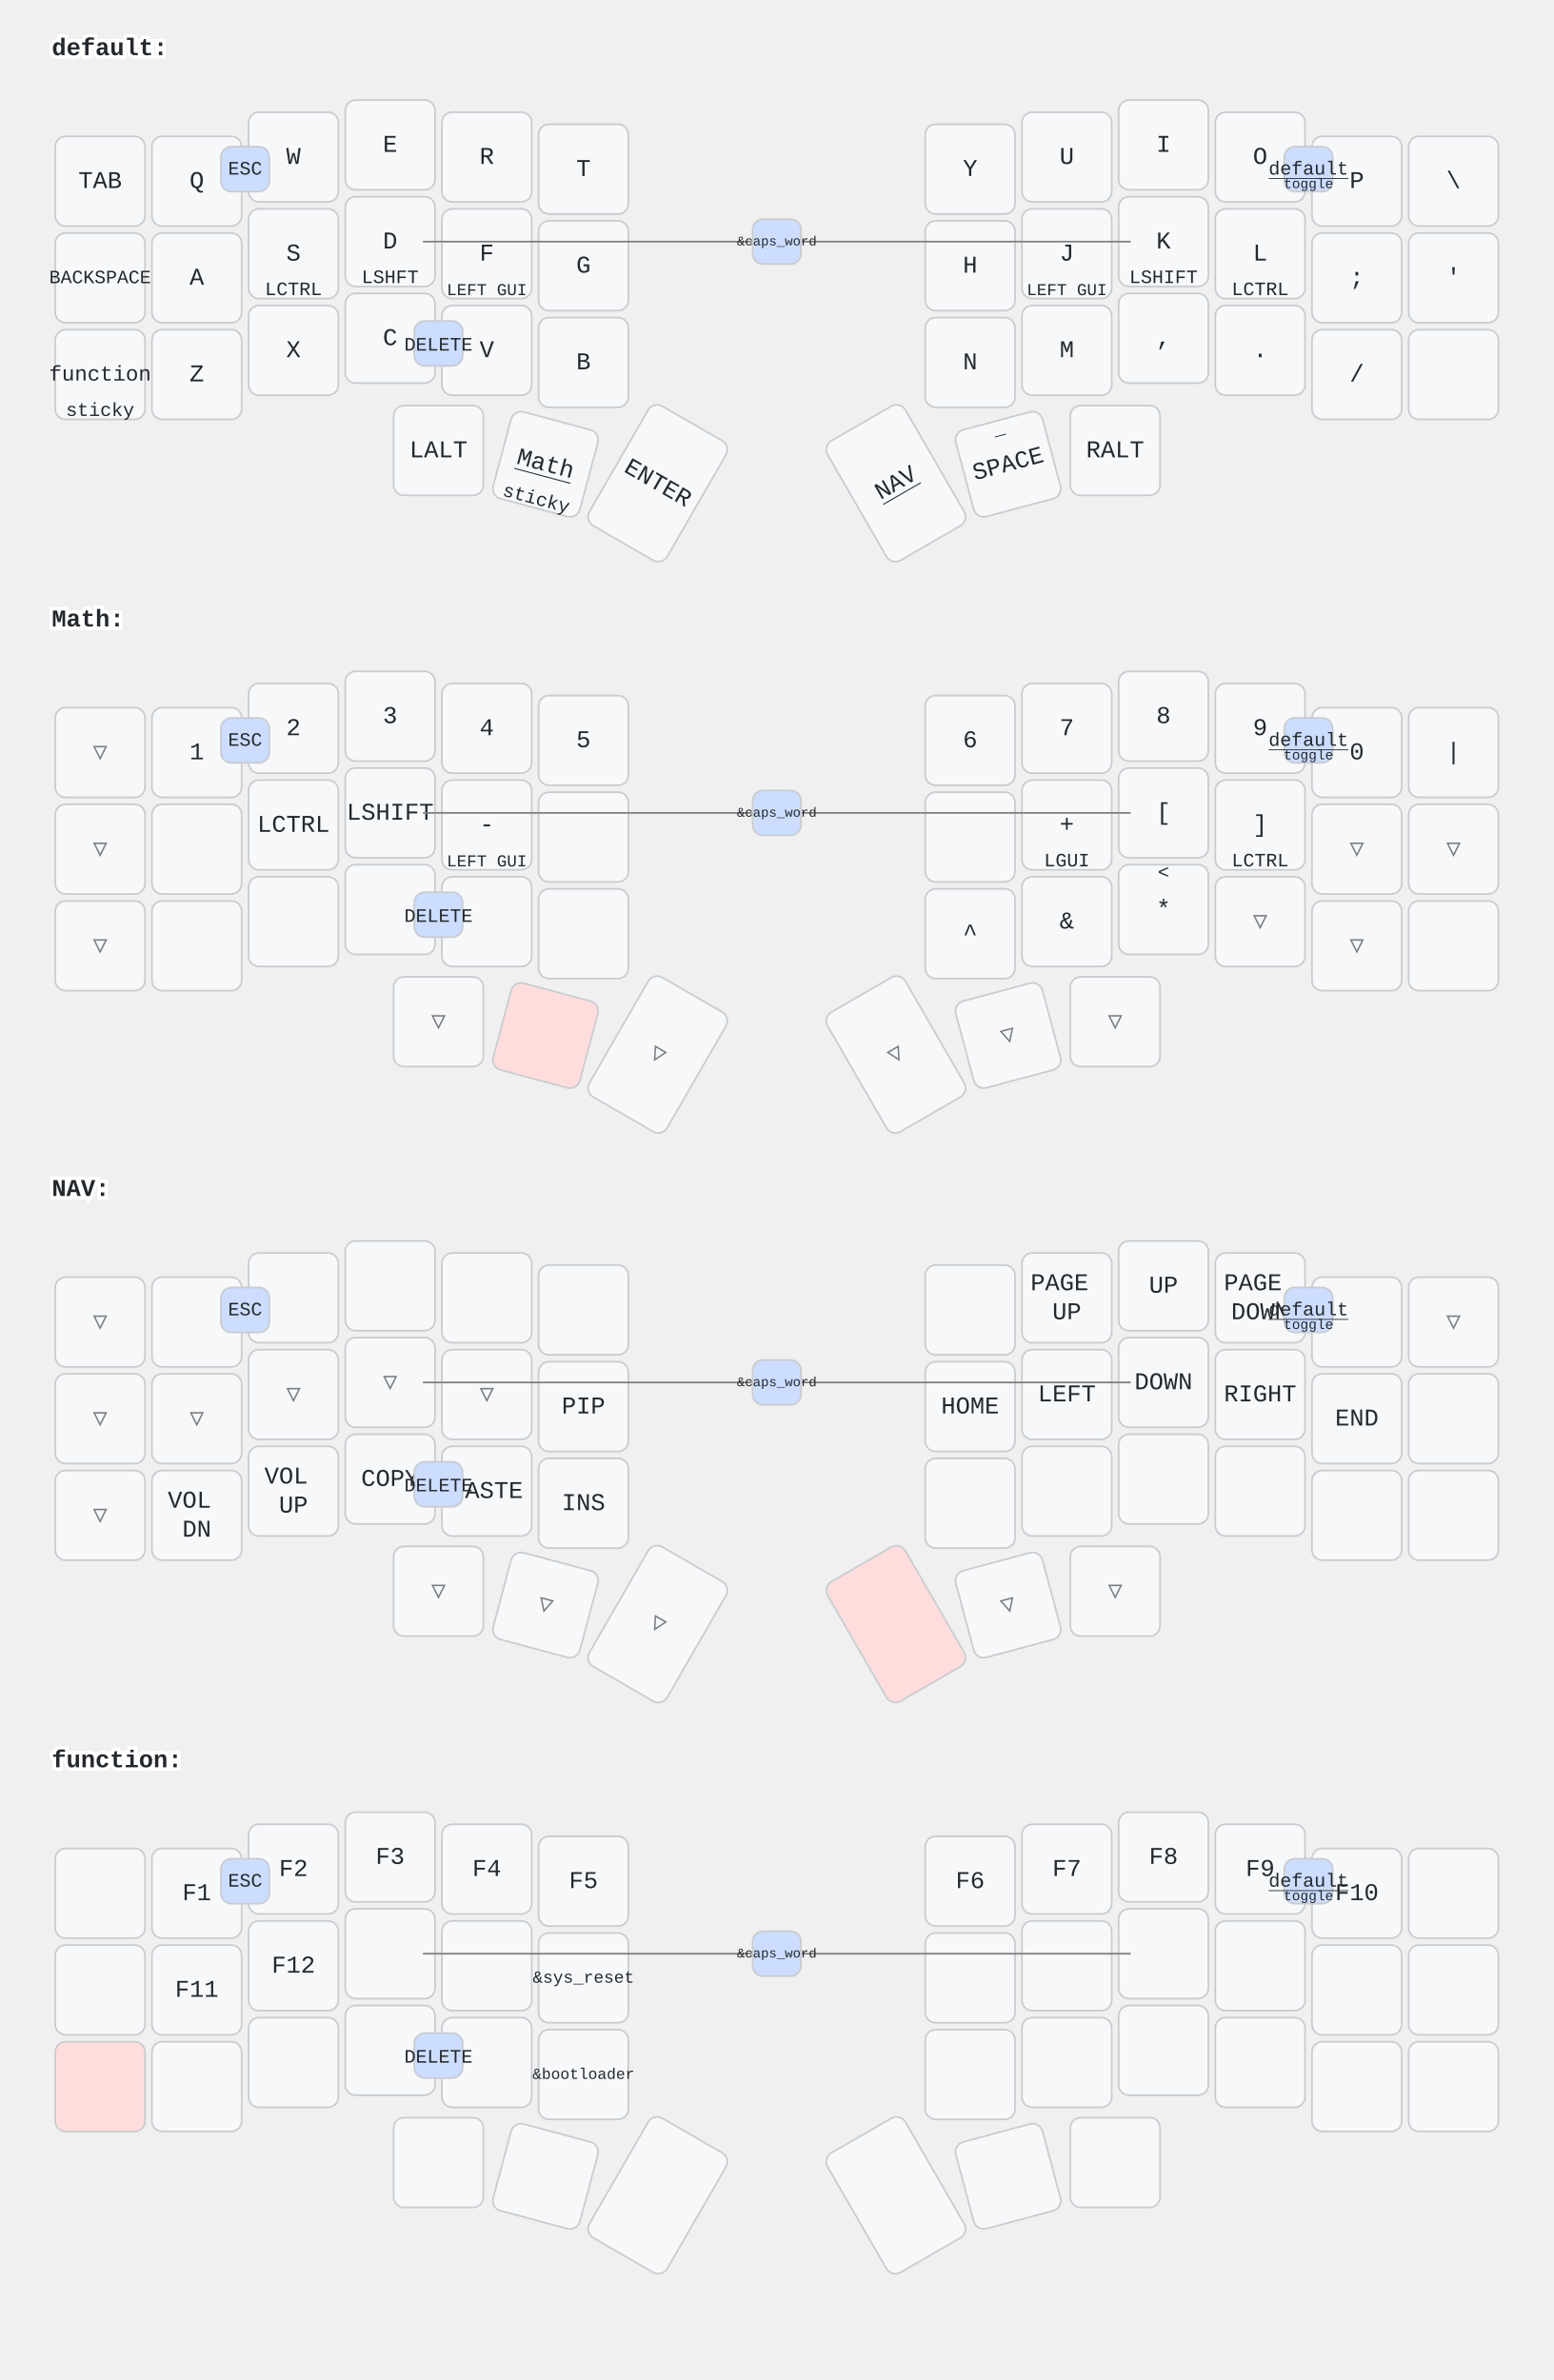
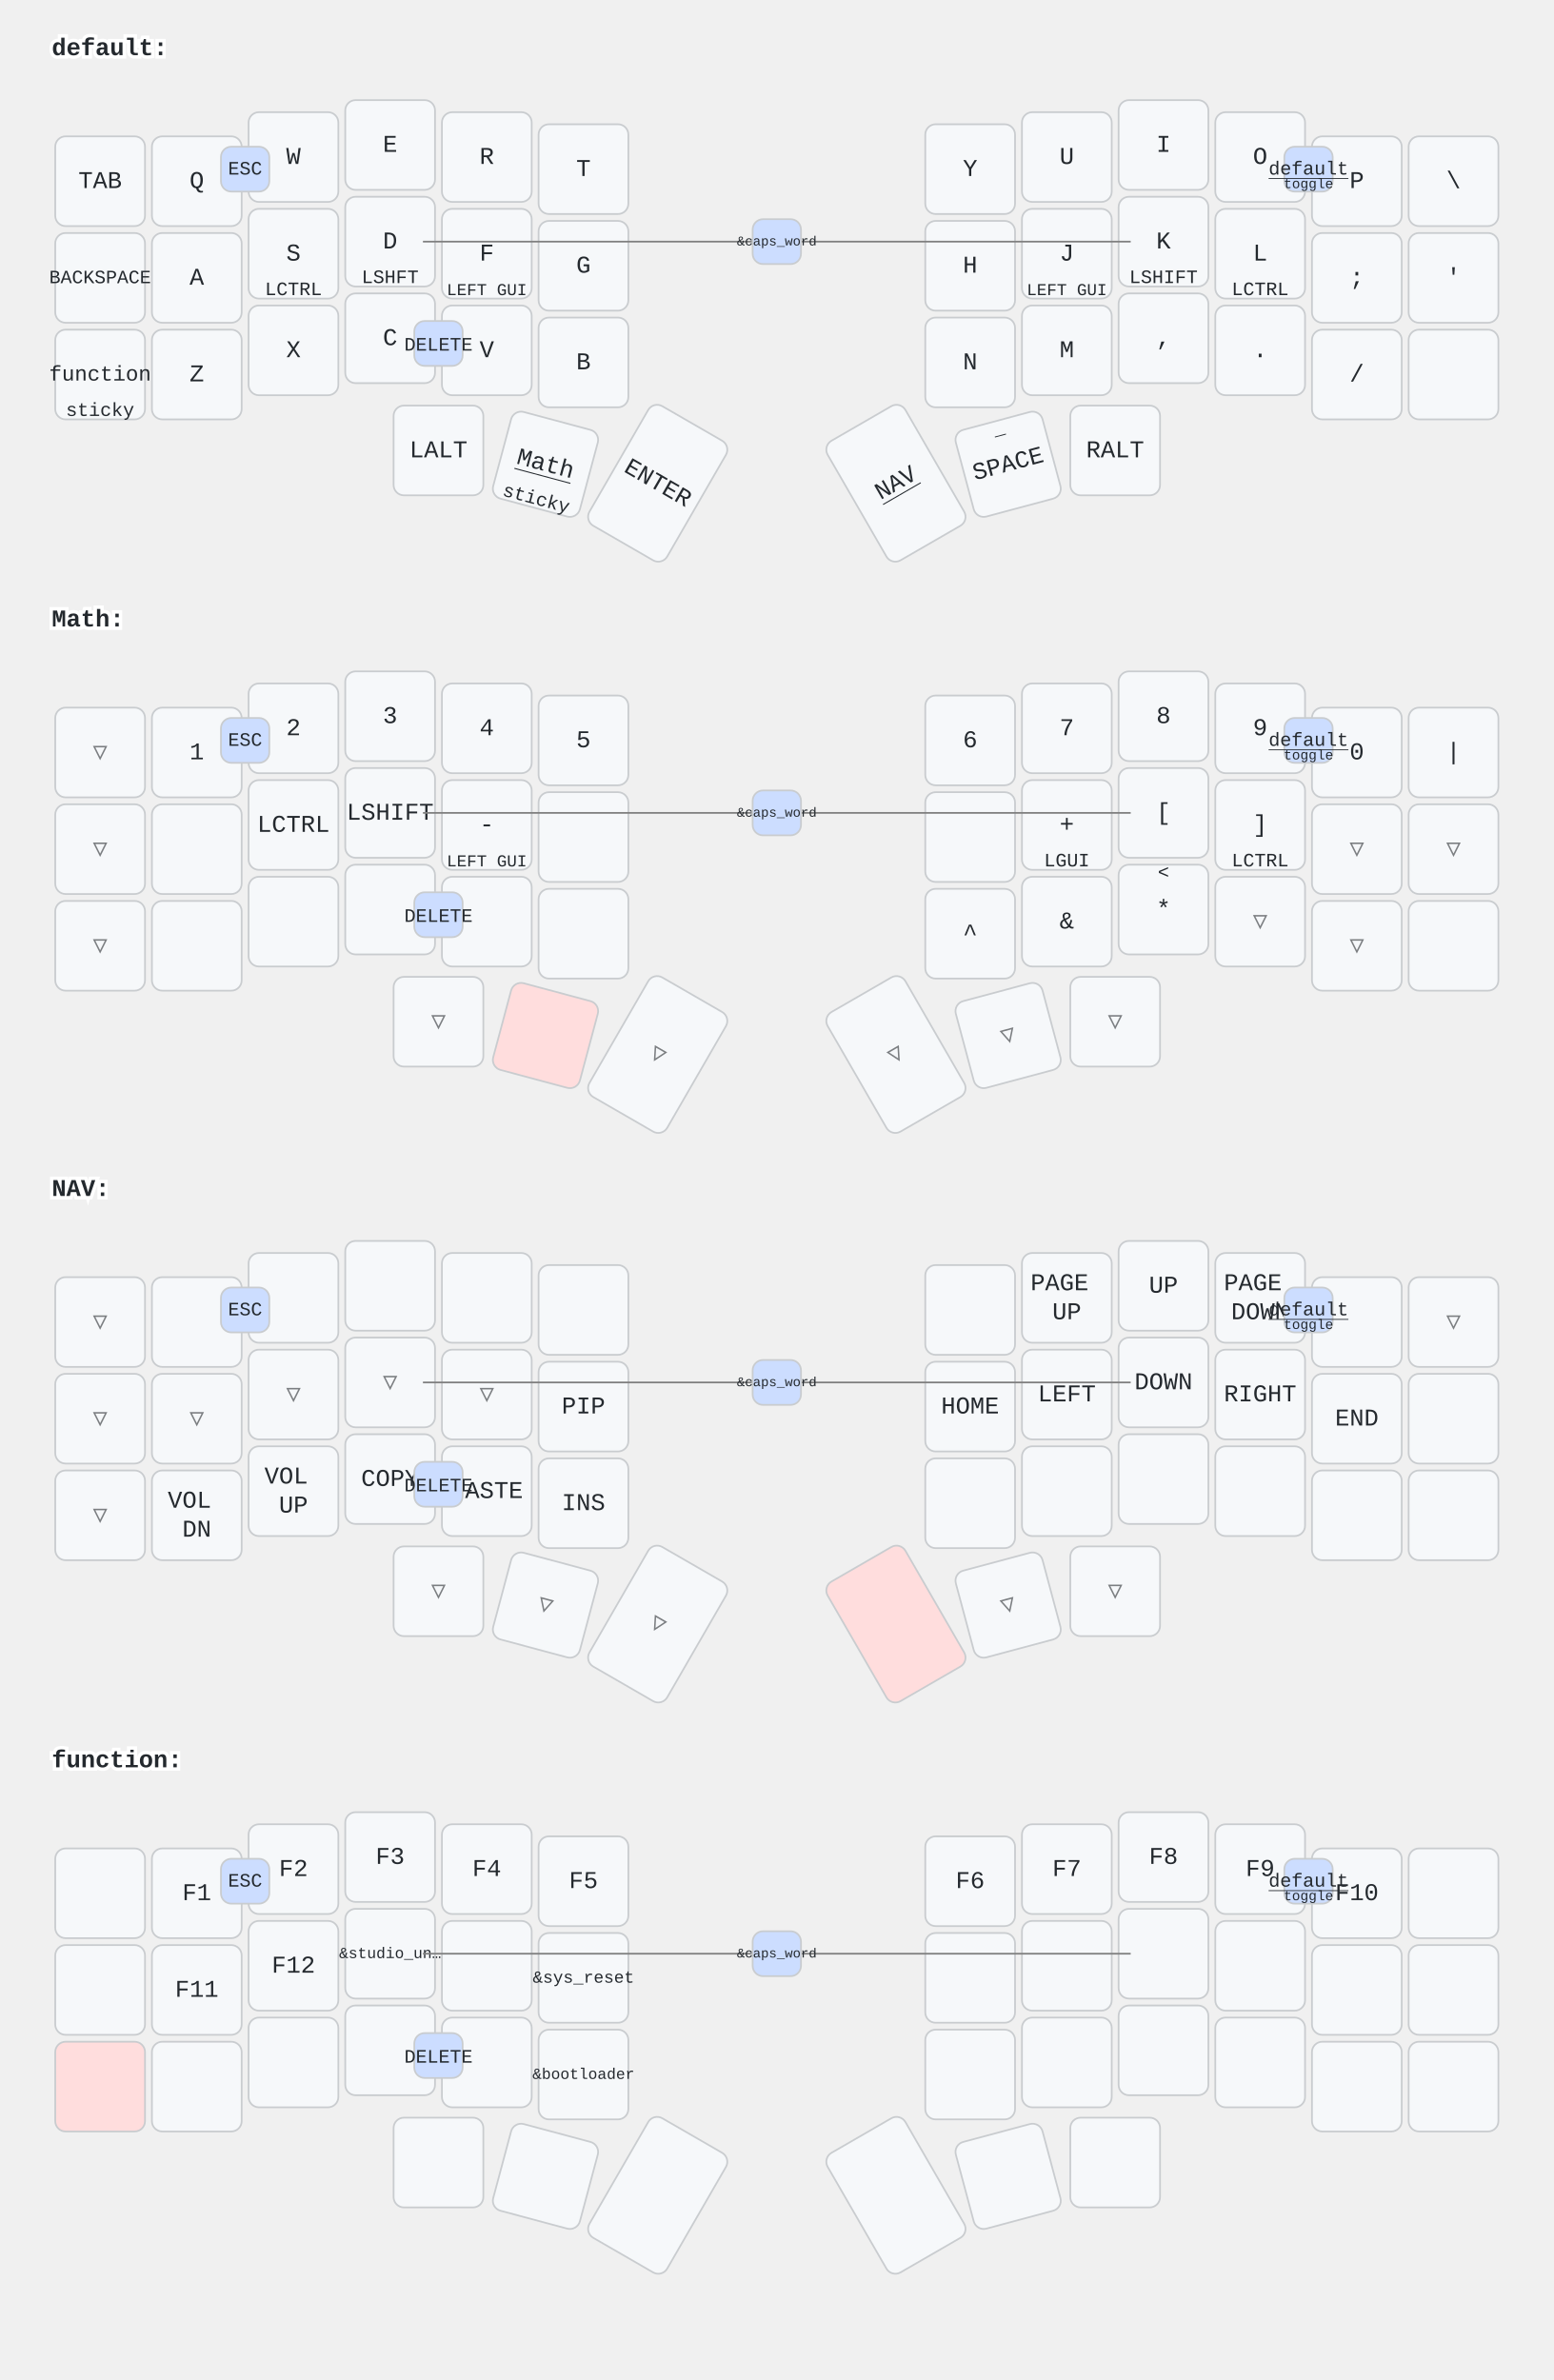
<svg xmlns="http://www.w3.org/2000/svg" width="900" height="1379" viewBox="0 0 900 1379" class="keymap">
  <style>/* inherit to force styles through use tags */
svg path {
    fill: inherit;
}

/* font and background color specifications */
svg.keymap {
    font-family: SFMono-Regular,Consolas,Liberation Mono,Menlo,monospace;
    font-size: 14px;
    font-kerning: normal;
    text-rendering: optimizeLegibility;
    fill: #24292e;
}

/* default key styling */
rect.key {
    fill: #f6f8fa;
}

rect.key, rect.combo {
    stroke: #c9cccf;
    stroke-width: 1;
}

/* default key side styling, only used is draw_key_sides is set */
rect.side {
    filter: brightness(90%);
}

/* color accent for combo boxes */
rect.combo, rect.combo-separate {
    fill: #cdf;
}

/* color accent for held keys */
rect.held, rect.combo.held {
    fill: #fdd;
}

/* color accent for ghost (optional) keys */
rect.ghost, rect.combo.ghost {
    stroke-dasharray: 4, 4;
    stroke-width: 2;
}

text {
    text-anchor: middle;
    dominant-baseline: middle;
}

/* styling for layer labels */
text.label {
    font-weight: bold;
    text-anchor: start;
    stroke: white;
    stroke-width: 4;
    paint-order: stroke;
}

/* styling for optional footer */
text.footer {
    text-anchor: end;
    dominant-baseline: auto;
    stroke: white;
    stroke-width: 4;
    paint-order: stroke;
}

/* styling for combo tap, and key non-tap label text */
text.combo, text.hold, text.shifted, text.left, text.right {
    font-size: 11px;
}

text.hold {
    text-anchor: middle;
    dominant-baseline: auto;
}

text.shifted {
    text-anchor: middle;
    dominant-baseline: hanging;
}

text.left {
    text-anchor: start;
}

text.right {
    text-anchor: end;
}

text.layer-activator {
    text-decoration: underline;
}

/* styling for hold/shifted label text in combo box */
text.combo.hold, text.combo.shifted, text.combo.left, text.combo.right {
    font-size: 8px;
}

/* lighter symbol for transparent keys */
text.trans {
    fill: #7b7e81;
}

/* styling for combo dendrons */
path.combo {
    stroke-width: 1;
    stroke: gray;
    fill: none;
}

/* Start Tabler Icons Cleanup */
/* cannot use height/width with glyphs */
.icon-tabler &gt; path {
    fill: inherit;
    stroke: inherit;
    stroke-width: 2;
}
/* hide tabler's default box */
.icon-tabler &gt; path[stroke="none"][fill="none"] {
    visibility: hidden;
}
/* End Tabler Icons Cleanup */
</style>
  <g transform="translate(30, 0)" class="layer-default">
    <text x="0" y="28" class="label" id="default">default:</text>
    <g transform="translate(0, 56)">
      <g transform="translate(28, 49)" class="key keypos-0">
        <rect rx="6" ry="6" x="-26" y="-26" width="52" height="52" class="key" />
        <text x="0" y="0" class="key tap">TAB</text>
      </g>
      <g transform="translate(84, 49)" class="key keypos-1">
        <rect rx="6" ry="6" x="-26" y="-26" width="52" height="52" class="key" />
        <text x="0" y="0" class="key tap">Q</text>
      </g>
      <g transform="translate(140, 35)" class="key keypos-2">
        <rect rx="6" ry="6" x="-26" y="-26" width="52" height="52" class="key" />
        <text x="0" y="0" class="key tap">W</text>
      </g>
      <g transform="translate(196, 28)" class="key keypos-3">
        <rect rx="6" ry="6" x="-26" y="-26" width="52" height="52" class="key" />
        <text x="0" y="0" class="key tap">E</text>
      </g>
      <g transform="translate(252, 35)" class="key keypos-4">
        <rect rx="6" ry="6" x="-26" y="-26" width="52" height="52" class="key" />
        <text x="0" y="0" class="key tap">R</text>
      </g>
      <g transform="translate(308, 42)" class="key keypos-5">
        <rect rx="6" ry="6" x="-26" y="-26" width="52" height="52" class="key" />
        <text x="0" y="0" class="key tap">T</text>
      </g>
      <g transform="translate(532, 42)" class="key keypos-6">
        <rect rx="6" ry="6" x="-26" y="-26" width="52" height="52" class="key" />
        <text x="0" y="0" class="key tap">Y</text>
      </g>
      <g transform="translate(588, 35)" class="key keypos-7">
        <rect rx="6" ry="6" x="-26" y="-26" width="52" height="52" class="key" />
        <text x="0" y="0" class="key tap">U</text>
      </g>
      <g transform="translate(644, 28)" class="key keypos-8">
        <rect rx="6" ry="6" x="-26" y="-26" width="52" height="52" class="key" />
        <text x="0" y="0" class="key tap">I</text>
      </g>
      <g transform="translate(700, 35)" class="key keypos-9">
        <rect rx="6" ry="6" x="-26" y="-26" width="52" height="52" class="key" />
        <text x="0" y="0" class="key tap">O</text>
      </g>
      <g transform="translate(756, 49)" class="key keypos-10">
        <rect rx="6" ry="6" x="-26" y="-26" width="52" height="52" class="key" />
        <text x="0" y="0" class="key tap">P</text>
      </g>
      <g transform="translate(812, 49)" class="key keypos-11">
        <rect rx="6" ry="6" x="-26" y="-26" width="52" height="52" class="key" />
        <text x="0" y="0" class="key tap">\</text>
      </g>
      <g transform="translate(28, 105)" class="key keypos-12">
        <rect rx="6" ry="6" x="-26" y="-26" width="52" height="52" class="key" />
        <text x="0" y="0" class="key tap">
          <tspan style="font-size: 78%">BACKSPACE</tspan>
        </text>
      </g>
      <g transform="translate(84, 105)" class="key keypos-13">
        <rect rx="6" ry="6" x="-26" y="-26" width="52" height="52" class="key" />
        <text x="0" y="0" class="key tap">A</text>
      </g>
      <g transform="translate(140, 91)" class="key keypos-14">
        <rect rx="6" ry="6" x="-26" y="-26" width="52" height="52" class="key" />
        <text x="0" y="0" class="key tap">S</text>
        <text x="0" y="24" class="key hold">LCTRL</text>
      </g>
      <g transform="translate(196, 84)" class="key keypos-15">
        <rect rx="6" ry="6" x="-26" y="-26" width="52" height="52" class="key" />
        <text x="0" y="0" class="key tap">D</text>
        <text x="0" y="24" class="key hold">LSHFT</text>
      </g>
      <g transform="translate(252, 91)" class="key keypos-16">
        <rect rx="6" ry="6" x="-26" y="-26" width="52" height="52" class="key" />
        <text x="0" y="0" class="key tap">F</text>
        <text x="0" y="24" class="key hold">
          <tspan style="font-size: 88%">LEFT GUI</tspan>
        </text>
      </g>
      <g transform="translate(308, 98)" class="key keypos-17">
        <rect rx="6" ry="6" x="-26" y="-26" width="52" height="52" class="key" />
        <text x="0" y="0" class="key tap">G</text>
      </g>
      <g transform="translate(532, 98)" class="key keypos-18">
        <rect rx="6" ry="6" x="-26" y="-26" width="52" height="52" class="key" />
        <text x="0" y="0" class="key tap">H</text>
      </g>
      <g transform="translate(588, 91)" class="key keypos-19">
        <rect rx="6" ry="6" x="-26" y="-26" width="52" height="52" class="key" />
        <text x="0" y="0" class="key tap">J</text>
        <text x="0" y="24" class="key hold">
          <tspan style="font-size: 88%">LEFT GUI</tspan>
        </text>
      </g>
      <g transform="translate(644, 84)" class="key keypos-20">
        <rect rx="6" ry="6" x="-26" y="-26" width="52" height="52" class="key" />
        <text x="0" y="0" class="key tap">K</text>
        <text x="0" y="24" class="key hold">LSHIFT</text>
      </g>
      <g transform="translate(700, 91)" class="key keypos-21">
        <rect rx="6" ry="6" x="-26" y="-26" width="52" height="52" class="key" />
        <text x="0" y="0" class="key tap">L</text>
        <text x="0" y="24" class="key hold">LCTRL</text>
      </g>
      <g transform="translate(756, 105)" class="key keypos-22">
        <rect rx="6" ry="6" x="-26" y="-26" width="52" height="52" class="key" />
        <text x="0" y="0" class="key tap">;</text>
      </g>
      <g transform="translate(812, 105)" class="key keypos-23">
        <rect rx="6" ry="6" x="-26" y="-26" width="52" height="52" class="key" />
        <text x="0" y="0" class="key tap">'</text>
      </g>
      <g transform="translate(28, 161)" class="key keypos-24">
        <rect rx="6" ry="6" x="-26" y="-26" width="52" height="52" class="key" />
        <a href="#function">
          <text x="0" y="0" class="key tap layer-activator">
            <tspan style="font-size: 88%">function</tspan>
          </text>
        </a>
        <text x="0" y="24" class="key hold">sticky</text>
      </g>
      <g transform="translate(84, 161)" class="key keypos-25">
        <rect rx="6" ry="6" x="-26" y="-26" width="52" height="52" class="key" />
        <text x="0" y="0" class="key tap">Z</text>
      </g>
      <g transform="translate(140, 147)" class="key keypos-26">
        <rect rx="6" ry="6" x="-26" y="-26" width="52" height="52" class="key" />
        <text x="0" y="0" class="key tap">X</text>
      </g>
      <g transform="translate(196, 140)" class="key keypos-27">
        <rect rx="6" ry="6" x="-26" y="-26" width="52" height="52" class="key" />
        <text x="0" y="0" class="key tap">C</text>
      </g>
      <g transform="translate(252, 147)" class="key keypos-28">
        <rect rx="6" ry="6" x="-26" y="-26" width="52" height="52" class="key" />
        <text x="0" y="0" class="key tap">V</text>
      </g>
      <g transform="translate(308, 154)" class="key keypos-29">
        <rect rx="6" ry="6" x="-26" y="-26" width="52" height="52" class="key" />
        <text x="0" y="0" class="key tap">B</text>
      </g>
      <g transform="translate(532, 154)" class="key keypos-30">
        <rect rx="6" ry="6" x="-26" y="-26" width="52" height="52" class="key" />
        <text x="0" y="0" class="key tap">N</text>
      </g>
      <g transform="translate(588, 147)" class="key keypos-31">
        <rect rx="6" ry="6" x="-26" y="-26" width="52" height="52" class="key" />
        <text x="0" y="0" class="key tap">M</text>
      </g>
      <g transform="translate(644, 140)" class="key keypos-32">
        <rect rx="6" ry="6" x="-26" y="-26" width="52" height="52" class="key" />
        <text x="0" y="0" class="key tap">,</text>
      </g>
      <g transform="translate(700, 147)" class="key keypos-33">
        <rect rx="6" ry="6" x="-26" y="-26" width="52" height="52" class="key" />
        <text x="0" y="0" class="key tap">.</text>
      </g>
      <g transform="translate(756, 161)" class="key keypos-34">
        <rect rx="6" ry="6" x="-26" y="-26" width="52" height="52" class="key" />
        <text x="0" y="0" class="key tap">/</text>
      </g>
      <g transform="translate(812, 161)" class="key keypos-35">
        <rect rx="6" ry="6" x="-26" y="-26" width="52" height="52" class="key" />
      </g>
      <g transform="translate(224, 205)" class="key keypos-36">
        <rect rx="6" ry="6" x="-26" y="-26" width="52" height="52" class="key" />
        <text x="0" y="0" class="key tap">LALT</text>
      </g>
      <g transform="translate(286, 213) rotate(15.0)" class="key keypos-37">
        <rect rx="6" ry="6" x="-26" y="-26" width="52" height="52" class="key" />
        <a href="#Math">
          <text x="0" y="0" class="key tap layer-activator">Math</text>
        </a>
        <text x="0" y="24" class="key hold">sticky</text>
      </g>
      <g transform="translate(351, 224) rotate(30.0)" class="key keypos-38">
        <rect rx="6" ry="6" x="-26" y="-40" width="52" height="80" class="key" />
        <text x="0" y="0" class="key tap">ENTER</text>
      </g>
      <g transform="translate(489, 224) rotate(-30.0)" class="key keypos-39">
        <rect rx="6" ry="6" x="-26" y="-40" width="52" height="80" class="key" />
        <a href="#NAV">
          <text x="0" y="0" class="key tap layer-activator">NAV</text>
        </a>
      </g>
      <g transform="translate(554, 213) rotate(-15.0)" class="key keypos-40">
        <rect rx="6" ry="6" x="-26" y="-26" width="52" height="52" class="key" />
        <text x="0" y="0" class="key tap">SPACE</text>
        <text x="0" y="-24" class="key shifted">_</text>
      </g>
      <g transform="translate(616, 205)" class="key keypos-41">
        <rect rx="6" ry="6" x="-26" y="-26" width="52" height="52" class="key" />
        <text x="0" y="0" class="key tap">RALT</text>
      </g>
      <g class="combo combopos-0">
        <rect rx="6" ry="6" x="98" y="29" width="28" height="26" class="combo" />
        <text x="112" y="42" class="combo tap">ESC</text>
      </g>
      <g class="combo combopos-1">
        <rect rx="6" ry="6" x="714" y="29" width="28" height="26" class="combo" />
        <a href="#default">
          <text x="728" y="42" class="combo tap layer-activator">default</text>
        </a>
        <text x="728" y="53" class="combo hold">toggle</text>
      </g>
      <g class="combo combopos-2">
        <rect rx="6" ry="6" x="210" y="130" width="28" height="26" class="combo" />
        <text x="224" y="144" class="combo tap">DELETE</text>
      </g>
      <g class="combo combopos-3">
        <path d="M420,84 l-205,0" class="combo" />
        <path d="M420,84 l205,0" class="combo" />
        <rect rx="6" ry="6" x="406" y="71" width="28" height="26" class="combo" />
        <text x="420" y="84" class="combo tap">
          <tspan style="font-size: 70%">&amp;caps_word</tspan>
        </text>
      </g>
    </g>
  </g>
  <g transform="translate(30, 331)" class="layer-Math">
    <text x="0" y="28" class="label" id="Math">Math:</text>
    <g transform="translate(0, 56)">
      <g transform="translate(28, 49)" class="key trans keypos-0">
        <rect rx="6" ry="6" x="-26" y="-26" width="52" height="52" class="key trans" />
        <text x="0" y="0" class="key trans tap">▽</text>
      </g>
      <g transform="translate(84, 49)" class="key keypos-1">
        <rect rx="6" ry="6" x="-26" y="-26" width="52" height="52" class="key" />
        <text x="0" y="0" class="key tap">1</text>
      </g>
      <g transform="translate(140, 35)" class="key keypos-2">
        <rect rx="6" ry="6" x="-26" y="-26" width="52" height="52" class="key" />
        <text x="0" y="0" class="key tap">2</text>
      </g>
      <g transform="translate(196, 28)" class="key keypos-3">
        <rect rx="6" ry="6" x="-26" y="-26" width="52" height="52" class="key" />
        <text x="0" y="0" class="key tap">3</text>
      </g>
      <g transform="translate(252, 35)" class="key keypos-4">
        <rect rx="6" ry="6" x="-26" y="-26" width="52" height="52" class="key" />
        <text x="0" y="0" class="key tap">4</text>
      </g>
      <g transform="translate(308, 42)" class="key keypos-5">
        <rect rx="6" ry="6" x="-26" y="-26" width="52" height="52" class="key" />
        <text x="0" y="0" class="key tap">5</text>
      </g>
      <g transform="translate(532, 42)" class="key keypos-6">
        <rect rx="6" ry="6" x="-26" y="-26" width="52" height="52" class="key" />
        <text x="0" y="0" class="key tap">6</text>
      </g>
      <g transform="translate(588, 35)" class="key keypos-7">
        <rect rx="6" ry="6" x="-26" y="-26" width="52" height="52" class="key" />
        <text x="0" y="0" class="key tap">7</text>
      </g>
      <g transform="translate(644, 28)" class="key keypos-8">
        <rect rx="6" ry="6" x="-26" y="-26" width="52" height="52" class="key" />
        <text x="0" y="0" class="key tap">8</text>
      </g>
      <g transform="translate(700, 35)" class="key keypos-9">
        <rect rx="6" ry="6" x="-26" y="-26" width="52" height="52" class="key" />
        <text x="0" y="0" class="key tap">9</text>
      </g>
      <g transform="translate(756, 49)" class="key keypos-10">
        <rect rx="6" ry="6" x="-26" y="-26" width="52" height="52" class="key" />
        <text x="0" y="0" class="key tap">0</text>
      </g>
      <g transform="translate(812, 49)" class="key keypos-11">
        <rect rx="6" ry="6" x="-26" y="-26" width="52" height="52" class="key" />
        <text x="0" y="0" class="key tap">|</text>
      </g>
      <g transform="translate(28, 105)" class="key trans keypos-12">
        <rect rx="6" ry="6" x="-26" y="-26" width="52" height="52" class="key trans" />
        <text x="0" y="0" class="key trans tap">▽</text>
      </g>
      <g transform="translate(84, 105)" class="key keypos-13">
        <rect rx="6" ry="6" x="-26" y="-26" width="52" height="52" class="key" />
      </g>
      <g transform="translate(140, 91)" class="key keypos-14">
        <rect rx="6" ry="6" x="-26" y="-26" width="52" height="52" class="key" />
        <text x="0" y="0" class="key tap">LCTRL</text>
      </g>
      <g transform="translate(196, 84)" class="key keypos-15">
        <rect rx="6" ry="6" x="-26" y="-26" width="52" height="52" class="key" />
        <text x="0" y="0" class="key tap">LSHIFT</text>
      </g>
      <g transform="translate(252, 91)" class="key keypos-16">
        <rect rx="6" ry="6" x="-26" y="-26" width="52" height="52" class="key" />
        <text x="0" y="0" class="key tap">-</text>
        <text x="0" y="24" class="key hold">
          <tspan style="font-size: 88%">LEFT GUI</tspan>
        </text>
      </g>
      <g transform="translate(308, 98)" class="key keypos-17">
        <rect rx="6" ry="6" x="-26" y="-26" width="52" height="52" class="key" />
      </g>
      <g transform="translate(532, 98)" class="key keypos-18">
        <rect rx="6" ry="6" x="-26" y="-26" width="52" height="52" class="key" />
      </g>
      <g transform="translate(588, 91)" class="key keypos-19">
        <rect rx="6" ry="6" x="-26" y="-26" width="52" height="52" class="key" />
        <text x="0" y="0" class="key tap">+</text>
        <text x="0" y="24" class="key hold">LGUI</text>
      </g>
      <g transform="translate(644, 84)" class="key keypos-20">
        <rect rx="6" ry="6" x="-26" y="-26" width="52" height="52" class="key" />
        <text x="0" y="0" class="key tap">[</text>
      </g>
      <g transform="translate(700, 91)" class="key keypos-21">
        <rect rx="6" ry="6" x="-26" y="-26" width="52" height="52" class="key" />
        <text x="0" y="0" class="key tap">]</text>
        <text x="0" y="24" class="key hold">LCTRL</text>
      </g>
      <g transform="translate(756, 105)" class="key trans keypos-22">
        <rect rx="6" ry="6" x="-26" y="-26" width="52" height="52" class="key trans" />
        <text x="0" y="0" class="key trans tap">▽</text>
      </g>
      <g transform="translate(812, 105)" class="key trans keypos-23">
        <rect rx="6" ry="6" x="-26" y="-26" width="52" height="52" class="key trans" />
        <text x="0" y="0" class="key trans tap">▽</text>
      </g>
      <g transform="translate(28, 161)" class="key trans keypos-24">
        <rect rx="6" ry="6" x="-26" y="-26" width="52" height="52" class="key trans" />
        <text x="0" y="0" class="key trans tap">▽</text>
      </g>
      <g transform="translate(84, 161)" class="key keypos-25">
        <rect rx="6" ry="6" x="-26" y="-26" width="52" height="52" class="key" />
      </g>
      <g transform="translate(140, 147)" class="key keypos-26">
        <rect rx="6" ry="6" x="-26" y="-26" width="52" height="52" class="key" />
      </g>
      <g transform="translate(196, 140)" class="key keypos-27">
        <rect rx="6" ry="6" x="-26" y="-26" width="52" height="52" class="key" />
      </g>
      <g transform="translate(252, 147)" class="key keypos-28">
        <rect rx="6" ry="6" x="-26" y="-26" width="52" height="52" class="key" />
      </g>
      <g transform="translate(308, 154)" class="key keypos-29">
        <rect rx="6" ry="6" x="-26" y="-26" width="52" height="52" class="key" />
      </g>
      <g transform="translate(532, 154)" class="key keypos-30">
        <rect rx="6" ry="6" x="-26" y="-26" width="52" height="52" class="key" />
        <text x="0" y="0" class="key tap">^</text>
      </g>
      <g transform="translate(588, 147)" class="key keypos-31">
        <rect rx="6" ry="6" x="-26" y="-26" width="52" height="52" class="key" />
        <text x="0" y="0" class="key tap">&amp;</text>
      </g>
      <g transform="translate(644, 140)" class="key keypos-32">
        <rect rx="6" ry="6" x="-26" y="-26" width="52" height="52" class="key" />
        <text x="0" y="0" class="key tap">*</text>
        <text x="0" y="-24" class="key shifted">&lt;</text>
      </g>
      <g transform="translate(700, 147)" class="key trans keypos-33">
        <rect rx="6" ry="6" x="-26" y="-26" width="52" height="52" class="key trans" />
        <text x="0" y="0" class="key trans tap">▽</text>
      </g>
      <g transform="translate(756, 161)" class="key trans keypos-34">
        <rect rx="6" ry="6" x="-26" y="-26" width="52" height="52" class="key trans" />
        <text x="0" y="0" class="key trans tap">▽</text>
      </g>
      <g transform="translate(812, 161)" class="key keypos-35">
        <rect rx="6" ry="6" x="-26" y="-26" width="52" height="52" class="key" />
      </g>
      <g transform="translate(224, 205)" class="key trans keypos-36">
        <rect rx="6" ry="6" x="-26" y="-26" width="52" height="52" class="key trans" />
        <text x="0" y="0" class="key trans tap">▽</text>
      </g>
      <g transform="translate(286, 213) rotate(15.0)" class="key held keypos-37">
        <rect rx="6" ry="6" x="-26" y="-26" width="52" height="52" class="key held" />
      </g>
      <g transform="translate(351, 224) rotate(30.0)" class="key trans keypos-38">
        <rect rx="6" ry="6" x="-26" y="-40" width="52" height="80" class="key trans" />
        <text x="0" y="0" class="key trans tap">▽</text>
      </g>
      <g transform="translate(489, 224) rotate(-30.0)" class="key trans keypos-39">
        <rect rx="6" ry="6" x="-26" y="-40" width="52" height="80" class="key trans" />
        <text x="0" y="0" class="key trans tap">▽</text>
      </g>
      <g transform="translate(554, 213) rotate(-15.0)" class="key trans keypos-40">
        <rect rx="6" ry="6" x="-26" y="-26" width="52" height="52" class="key trans" />
        <text x="0" y="0" class="key trans tap">▽</text>
      </g>
      <g transform="translate(616, 205)" class="key trans keypos-41">
        <rect rx="6" ry="6" x="-26" y="-26" width="52" height="52" class="key trans" />
        <text x="0" y="0" class="key trans tap">▽</text>
      </g>
      <g class="combo combopos-0">
        <rect rx="6" ry="6" x="98" y="29" width="28" height="26" class="combo" />
        <text x="112" y="42" class="combo tap">ESC</text>
      </g>
      <g class="combo combopos-1">
        <rect rx="6" ry="6" x="714" y="29" width="28" height="26" class="combo" />
        <a href="#default">
          <text x="728" y="42" class="combo tap layer-activator">default</text>
        </a>
        <text x="728" y="53" class="combo hold">toggle</text>
      </g>
      <g class="combo combopos-2">
        <rect rx="6" ry="6" x="210" y="130" width="28" height="26" class="combo" />
        <text x="224" y="144" class="combo tap">DELETE</text>
      </g>
      <g class="combo combopos-3">
        <path d="M420,84 l-205,0" class="combo" />
        <path d="M420,84 l205,0" class="combo" />
        <rect rx="6" ry="6" x="406" y="71" width="28" height="26" class="combo" />
        <text x="420" y="84" class="combo tap">
          <tspan style="font-size: 70%">&amp;caps_word</tspan>
        </text>
      </g>
    </g>
  </g>
  <g transform="translate(30, 661)" class="layer-NAV">
    <text x="0" y="28" class="label" id="NAV">NAV:</text>
    <g transform="translate(0, 56)">
      <g transform="translate(28, 49)" class="key trans keypos-0">
        <rect rx="6" ry="6" x="-26" y="-26" width="52" height="52" class="key trans" />
        <text x="0" y="0" class="key trans tap">▽</text>
      </g>
      <g transform="translate(84, 49)" class="key keypos-1">
        <rect rx="6" ry="6" x="-26" y="-26" width="52" height="52" class="key" />
      </g>
      <g transform="translate(140, 35)" class="key keypos-2">
        <rect rx="6" ry="6" x="-26" y="-26" width="52" height="52" class="key" />
      </g>
      <g transform="translate(196, 28)" class="key keypos-3">
        <rect rx="6" ry="6" x="-26" y="-26" width="52" height="52" class="key" />
      </g>
      <g transform="translate(252, 35)" class="key keypos-4">
        <rect rx="6" ry="6" x="-26" y="-26" width="52" height="52" class="key" />
      </g>
      <g transform="translate(308, 42)" class="key keypos-5">
        <rect rx="6" ry="6" x="-26" y="-26" width="52" height="52" class="key" />
      </g>
      <g transform="translate(532, 42)" class="key keypos-6">
        <rect rx="6" ry="6" x="-26" y="-26" width="52" height="52" class="key" />
      </g>
      <g transform="translate(588, 35)" class="key keypos-7">
        <rect rx="6" ry="6" x="-26" y="-26" width="52" height="52" class="key" />
        <text x="0" y="0" class="key tap">
          <tspan x="0" dy="-0.6em">PAGE</tspan>
          <tspan x="0" dy="1.2em">UP</tspan>
        </text>
      </g>
      <g transform="translate(644, 28)" class="key keypos-8">
        <rect rx="6" ry="6" x="-26" y="-26" width="52" height="52" class="key" />
        <text x="0" y="0" class="key tap">UP</text>
      </g>
      <g transform="translate(700, 35)" class="key keypos-9">
        <rect rx="6" ry="6" x="-26" y="-26" width="52" height="52" class="key" />
        <text x="0" y="0" class="key tap">
          <tspan x="0" dy="-0.6em">PAGE</tspan>
          <tspan x="0" dy="1.2em">DOWN</tspan>
        </text>
      </g>
      <g transform="translate(756, 49)" class="key keypos-10">
        <rect rx="6" ry="6" x="-26" y="-26" width="52" height="52" class="key" />
      </g>
      <g transform="translate(812, 49)" class="key trans keypos-11">
        <rect rx="6" ry="6" x="-26" y="-26" width="52" height="52" class="key trans" />
        <text x="0" y="0" class="key trans tap">▽</text>
      </g>
      <g transform="translate(28, 105)" class="key trans keypos-12">
        <rect rx="6" ry="6" x="-26" y="-26" width="52" height="52" class="key trans" />
        <text x="0" y="0" class="key trans tap">▽</text>
      </g>
      <g transform="translate(84, 105)" class="key trans keypos-13">
        <rect rx="6" ry="6" x="-26" y="-26" width="52" height="52" class="key trans" />
        <text x="0" y="0" class="key trans tap">▽</text>
      </g>
      <g transform="translate(140, 91)" class="key trans keypos-14">
        <rect rx="6" ry="6" x="-26" y="-26" width="52" height="52" class="key trans" />
        <text x="0" y="0" class="key trans tap">▽</text>
      </g>
      <g transform="translate(196, 84)" class="key trans keypos-15">
        <rect rx="6" ry="6" x="-26" y="-26" width="52" height="52" class="key trans" />
        <text x="0" y="0" class="key trans tap">▽</text>
      </g>
      <g transform="translate(252, 91)" class="key trans keypos-16">
        <rect rx="6" ry="6" x="-26" y="-26" width="52" height="52" class="key trans" />
        <text x="0" y="0" class="key trans tap">▽</text>
      </g>
      <g transform="translate(308, 98)" class="key keypos-17">
        <rect rx="6" ry="6" x="-26" y="-26" width="52" height="52" class="key" />
        <text x="0" y="0" class="key tap">PIP</text>
      </g>
      <g transform="translate(532, 98)" class="key keypos-18">
        <rect rx="6" ry="6" x="-26" y="-26" width="52" height="52" class="key" />
        <text x="0" y="0" class="key tap">HOME</text>
      </g>
      <g transform="translate(588, 91)" class="key keypos-19">
        <rect rx="6" ry="6" x="-26" y="-26" width="52" height="52" class="key" />
        <text x="0" y="0" class="key tap">LEFT</text>
      </g>
      <g transform="translate(644, 84)" class="key keypos-20">
        <rect rx="6" ry="6" x="-26" y="-26" width="52" height="52" class="key" />
        <text x="0" y="0" class="key tap">DOWN</text>
      </g>
      <g transform="translate(700, 91)" class="key keypos-21">
        <rect rx="6" ry="6" x="-26" y="-26" width="52" height="52" class="key" />
        <text x="0" y="0" class="key tap">RIGHT</text>
      </g>
      <g transform="translate(756, 105)" class="key keypos-22">
        <rect rx="6" ry="6" x="-26" y="-26" width="52" height="52" class="key" />
        <text x="0" y="0" class="key tap">END</text>
      </g>
      <g transform="translate(812, 105)" class="key keypos-23">
        <rect rx="6" ry="6" x="-26" y="-26" width="52" height="52" class="key" />
      </g>
      <g transform="translate(28, 161)" class="key trans keypos-24">
        <rect rx="6" ry="6" x="-26" y="-26" width="52" height="52" class="key trans" />
        <text x="0" y="0" class="key trans tap">▽</text>
      </g>
      <g transform="translate(84, 161)" class="key keypos-25">
        <rect rx="6" ry="6" x="-26" y="-26" width="52" height="52" class="key" />
        <text x="0" y="0" class="key tap">
          <tspan x="0" dy="-0.6em">VOL</tspan>
          <tspan x="0" dy="1.2em">DN</tspan>
        </text>
      </g>
      <g transform="translate(140, 147)" class="key keypos-26">
        <rect rx="6" ry="6" x="-26" y="-26" width="52" height="52" class="key" />
        <text x="0" y="0" class="key tap">
          <tspan x="0" dy="-0.6em">VOL</tspan>
          <tspan x="0" dy="1.2em">UP</tspan>
        </text>
      </g>
      <g transform="translate(196, 140)" class="key keypos-27">
        <rect rx="6" ry="6" x="-26" y="-26" width="52" height="52" class="key" />
        <text x="0" y="0" class="key tap">COPY</text>
      </g>
      <g transform="translate(252, 147)" class="key keypos-28">
        <rect rx="6" ry="6" x="-26" y="-26" width="52" height="52" class="key" />
        <text x="0" y="0" class="key tap">PASTE</text>
      </g>
      <g transform="translate(308, 154)" class="key keypos-29">
        <rect rx="6" ry="6" x="-26" y="-26" width="52" height="52" class="key" />
        <text x="0" y="0" class="key tap">INS</text>
      </g>
      <g transform="translate(532, 154)" class="key keypos-30">
        <rect rx="6" ry="6" x="-26" y="-26" width="52" height="52" class="key" />
      </g>
      <g transform="translate(588, 147)" class="key keypos-31">
        <rect rx="6" ry="6" x="-26" y="-26" width="52" height="52" class="key" />
      </g>
      <g transform="translate(644, 140)" class="key keypos-32">
        <rect rx="6" ry="6" x="-26" y="-26" width="52" height="52" class="key" />
      </g>
      <g transform="translate(700, 147)" class="key keypos-33">
        <rect rx="6" ry="6" x="-26" y="-26" width="52" height="52" class="key" />
      </g>
      <g transform="translate(756, 161)" class="key keypos-34">
        <rect rx="6" ry="6" x="-26" y="-26" width="52" height="52" class="key" />
      </g>
      <g transform="translate(812, 161)" class="key keypos-35">
        <rect rx="6" ry="6" x="-26" y="-26" width="52" height="52" class="key" />
      </g>
      <g transform="translate(224, 205)" class="key trans keypos-36">
        <rect rx="6" ry="6" x="-26" y="-26" width="52" height="52" class="key trans" />
        <text x="0" y="0" class="key trans tap">▽</text>
      </g>
      <g transform="translate(286, 213) rotate(15.0)" class="key trans keypos-37">
        <rect rx="6" ry="6" x="-26" y="-26" width="52" height="52" class="key trans" />
        <text x="0" y="0" class="key trans tap">▽</text>
      </g>
      <g transform="translate(351, 224) rotate(30.0)" class="key trans keypos-38">
        <rect rx="6" ry="6" x="-26" y="-40" width="52" height="80" class="key trans" />
        <text x="0" y="0" class="key trans tap">▽</text>
      </g>
      <g transform="translate(489, 224) rotate(-30.0)" class="key held keypos-39">
        <rect rx="6" ry="6" x="-26" y="-40" width="52" height="80" class="key held" />
      </g>
      <g transform="translate(554, 213) rotate(-15.0)" class="key trans keypos-40">
        <rect rx="6" ry="6" x="-26" y="-26" width="52" height="52" class="key trans" />
        <text x="0" y="0" class="key trans tap">▽</text>
      </g>
      <g transform="translate(616, 205)" class="key trans keypos-41">
        <rect rx="6" ry="6" x="-26" y="-26" width="52" height="52" class="key trans" />
        <text x="0" y="0" class="key trans tap">▽</text>
      </g>
      <g class="combo combopos-0">
        <rect rx="6" ry="6" x="98" y="29" width="28" height="26" class="combo" />
        <text x="112" y="42" class="combo tap">ESC</text>
      </g>
      <g class="combo combopos-1">
        <rect rx="6" ry="6" x="714" y="29" width="28" height="26" class="combo" />
        <a href="#default">
          <text x="728" y="42" class="combo tap layer-activator">default</text>
        </a>
        <text x="728" y="53" class="combo hold">toggle</text>
      </g>
      <g class="combo combopos-2">
        <rect rx="6" ry="6" x="210" y="130" width="28" height="26" class="combo" />
        <text x="224" y="144" class="combo tap">DELETE</text>
      </g>
      <g class="combo combopos-3">
        <path d="M420,84 l-205,0" class="combo" />
        <path d="M420,84 l205,0" class="combo" />
        <rect rx="6" ry="6" x="406" y="71" width="28" height="26" class="combo" />
        <text x="420" y="84" class="combo tap">
          <tspan style="font-size: 70%">&amp;caps_word</tspan>
        </text>
      </g>
    </g>
  </g>
  <g transform="translate(30, 992)" class="layer-function">
    <text x="0" y="28" class="label" id="function">function:</text>
    <g transform="translate(0, 56)">
      <g transform="translate(28, 49)" class="key keypos-0">
        <rect rx="6" ry="6" x="-26" y="-26" width="52" height="52" class="key" />
      </g>
      <g transform="translate(84, 49)" class="key keypos-1">
        <rect rx="6" ry="6" x="-26" y="-26" width="52" height="52" class="key" />
        <text x="0" y="0" class="key tap">F1</text>
      </g>
      <g transform="translate(140, 35)" class="key keypos-2">
        <rect rx="6" ry="6" x="-26" y="-26" width="52" height="52" class="key" />
        <text x="0" y="0" class="key tap">F2</text>
      </g>
      <g transform="translate(196, 28)" class="key keypos-3">
        <rect rx="6" ry="6" x="-26" y="-26" width="52" height="52" class="key" />
        <text x="0" y="0" class="key tap">F3</text>
      </g>
      <g transform="translate(252, 35)" class="key keypos-4">
        <rect rx="6" ry="6" x="-26" y="-26" width="52" height="52" class="key" />
        <text x="0" y="0" class="key tap">F4</text>
      </g>
      <g transform="translate(308, 42)" class="key keypos-5">
        <rect rx="6" ry="6" x="-26" y="-26" width="52" height="52" class="key" />
        <text x="0" y="0" class="key tap">F5</text>
      </g>
      <g transform="translate(532, 42)" class="key keypos-6">
        <rect rx="6" ry="6" x="-26" y="-26" width="52" height="52" class="key" />
        <text x="0" y="0" class="key tap">F6</text>
      </g>
      <g transform="translate(588, 35)" class="key keypos-7">
        <rect rx="6" ry="6" x="-26" y="-26" width="52" height="52" class="key" />
        <text x="0" y="0" class="key tap">F7</text>
      </g>
      <g transform="translate(644, 28)" class="key keypos-8">
        <rect rx="6" ry="6" x="-26" y="-26" width="52" height="52" class="key" />
        <text x="0" y="0" class="key tap">F8</text>
      </g>
      <g transform="translate(700, 35)" class="key keypos-9">
        <rect rx="6" ry="6" x="-26" y="-26" width="52" height="52" class="key" />
        <text x="0" y="0" class="key tap">F9</text>
      </g>
      <g transform="translate(756, 49)" class="key keypos-10">
        <rect rx="6" ry="6" x="-26" y="-26" width="52" height="52" class="key" />
        <text x="0" y="0" class="key tap">F10</text>
      </g>
      <g transform="translate(812, 49)" class="key keypos-11">
        <rect rx="6" ry="6" x="-26" y="-26" width="52" height="52" class="key" />
      </g>
      <g transform="translate(28, 105)" class="key keypos-12">
        <rect rx="6" ry="6" x="-26" y="-26" width="52" height="52" class="key" />
      </g>
      <g transform="translate(84, 105)" class="key keypos-13">
        <rect rx="6" ry="6" x="-26" y="-26" width="52" height="52" class="key" />
        <text x="0" y="0" class="key tap">F11</text>
      </g>
      <g transform="translate(140, 91)" class="key keypos-14">
        <rect rx="6" ry="6" x="-26" y="-26" width="52" height="52" class="key" />
        <text x="0" y="0" class="key tap">F12</text>
      </g>
      <g transform="translate(196, 84)" class="key keypos-15">
        <rect rx="6" ry="6" x="-26" y="-26" width="52" height="52" class="key" />
+         <text x="0" y="0" class="key tap">
+           <tspan style="font-size: 64%">&amp;studio_un…</tspan>
+         </text>
      </g>
      <g transform="translate(252, 91)" class="key keypos-16">
        <rect rx="6" ry="6" x="-26" y="-26" width="52" height="52" class="key" />
      </g>
      <g transform="translate(308, 98)" class="key keypos-17">
        <rect rx="6" ry="6" x="-26" y="-26" width="52" height="52" class="key" />
        <text x="0" y="0" class="key tap">
          <tspan style="font-size: 70%">&amp;sys_reset</tspan>
        </text>
      </g>
      <g transform="translate(532, 98)" class="key keypos-18">
        <rect rx="6" ry="6" x="-26" y="-26" width="52" height="52" class="key" />
      </g>
      <g transform="translate(588, 91)" class="key keypos-19">
        <rect rx="6" ry="6" x="-26" y="-26" width="52" height="52" class="key" />
      </g>
      <g transform="translate(644, 84)" class="key keypos-20">
        <rect rx="6" ry="6" x="-26" y="-26" width="52" height="52" class="key" />
      </g>
      <g transform="translate(700, 91)" class="key keypos-21">
        <rect rx="6" ry="6" x="-26" y="-26" width="52" height="52" class="key" />
      </g>
      <g transform="translate(756, 105)" class="key keypos-22">
        <rect rx="6" ry="6" x="-26" y="-26" width="52" height="52" class="key" />
      </g>
      <g transform="translate(812, 105)" class="key keypos-23">
        <rect rx="6" ry="6" x="-26" y="-26" width="52" height="52" class="key" />
      </g>
      <g transform="translate(28, 161)" class="key held keypos-24">
        <rect rx="6" ry="6" x="-26" y="-26" width="52" height="52" class="key held" />
      </g>
      <g transform="translate(84, 161)" class="key keypos-25">
        <rect rx="6" ry="6" x="-26" y="-26" width="52" height="52" class="key" />
      </g>
      <g transform="translate(140, 147)" class="key keypos-26">
        <rect rx="6" ry="6" x="-26" y="-26" width="52" height="52" class="key" />
      </g>
      <g transform="translate(196, 140)" class="key keypos-27">
        <rect rx="6" ry="6" x="-26" y="-26" width="52" height="52" class="key" />
      </g>
      <g transform="translate(252, 147)" class="key keypos-28">
        <rect rx="6" ry="6" x="-26" y="-26" width="52" height="52" class="key" />
      </g>
      <g transform="translate(308, 154)" class="key keypos-29">
        <rect rx="6" ry="6" x="-26" y="-26" width="52" height="52" class="key" />
        <text x="0" y="0" class="key tap">
          <tspan style="font-size: 64%">&amp;bootloader</tspan>
        </text>
      </g>
      <g transform="translate(532, 154)" class="key keypos-30">
        <rect rx="6" ry="6" x="-26" y="-26" width="52" height="52" class="key" />
      </g>
      <g transform="translate(588, 147)" class="key keypos-31">
        <rect rx="6" ry="6" x="-26" y="-26" width="52" height="52" class="key" />
      </g>
      <g transform="translate(644, 140)" class="key keypos-32">
        <rect rx="6" ry="6" x="-26" y="-26" width="52" height="52" class="key" />
      </g>
      <g transform="translate(700, 147)" class="key keypos-33">
        <rect rx="6" ry="6" x="-26" y="-26" width="52" height="52" class="key" />
      </g>
      <g transform="translate(756, 161)" class="key keypos-34">
        <rect rx="6" ry="6" x="-26" y="-26" width="52" height="52" class="key" />
      </g>
      <g transform="translate(812, 161)" class="key keypos-35">
        <rect rx="6" ry="6" x="-26" y="-26" width="52" height="52" class="key" />
      </g>
      <g transform="translate(224, 205)" class="key keypos-36">
        <rect rx="6" ry="6" x="-26" y="-26" width="52" height="52" class="key" />
      </g>
      <g transform="translate(286, 213) rotate(15.0)" class="key keypos-37">
        <rect rx="6" ry="6" x="-26" y="-26" width="52" height="52" class="key" />
      </g>
      <g transform="translate(351, 224) rotate(30.0)" class="key keypos-38">
        <rect rx="6" ry="6" x="-26" y="-40" width="52" height="80" class="key" />
      </g>
      <g transform="translate(489, 224) rotate(-30.0)" class="key keypos-39">
        <rect rx="6" ry="6" x="-26" y="-40" width="52" height="80" class="key" />
      </g>
      <g transform="translate(554, 213) rotate(-15.0)" class="key keypos-40">
        <rect rx="6" ry="6" x="-26" y="-26" width="52" height="52" class="key" />
      </g>
      <g transform="translate(616, 205)" class="key keypos-41">
        <rect rx="6" ry="6" x="-26" y="-26" width="52" height="52" class="key" />
      </g>
      <g class="combo combopos-0">
        <rect rx="6" ry="6" x="98" y="29" width="28" height="26" class="combo" />
        <text x="112" y="42" class="combo tap">ESC</text>
      </g>
      <g class="combo combopos-1">
        <rect rx="6" ry="6" x="714" y="29" width="28" height="26" class="combo" />
        <a href="#default">
          <text x="728" y="42" class="combo tap layer-activator">default</text>
        </a>
        <text x="728" y="53" class="combo hold">toggle</text>
      </g>
      <g class="combo combopos-2">
        <rect rx="6" ry="6" x="210" y="130" width="28" height="26" class="combo" />
        <text x="224" y="144" class="combo tap">DELETE</text>
      </g>
      <g class="combo combopos-3">
        <path d="M420,84 l-205,0" class="combo" />
        <path d="M420,84 l205,0" class="combo" />
        <rect rx="6" ry="6" x="406" y="71" width="28" height="26" class="combo" />
        <text x="420" y="84" class="combo tap">
          <tspan style="font-size: 70%">&amp;caps_word</tspan>
        </text>
      </g>
    </g>
  </g>
</svg>
